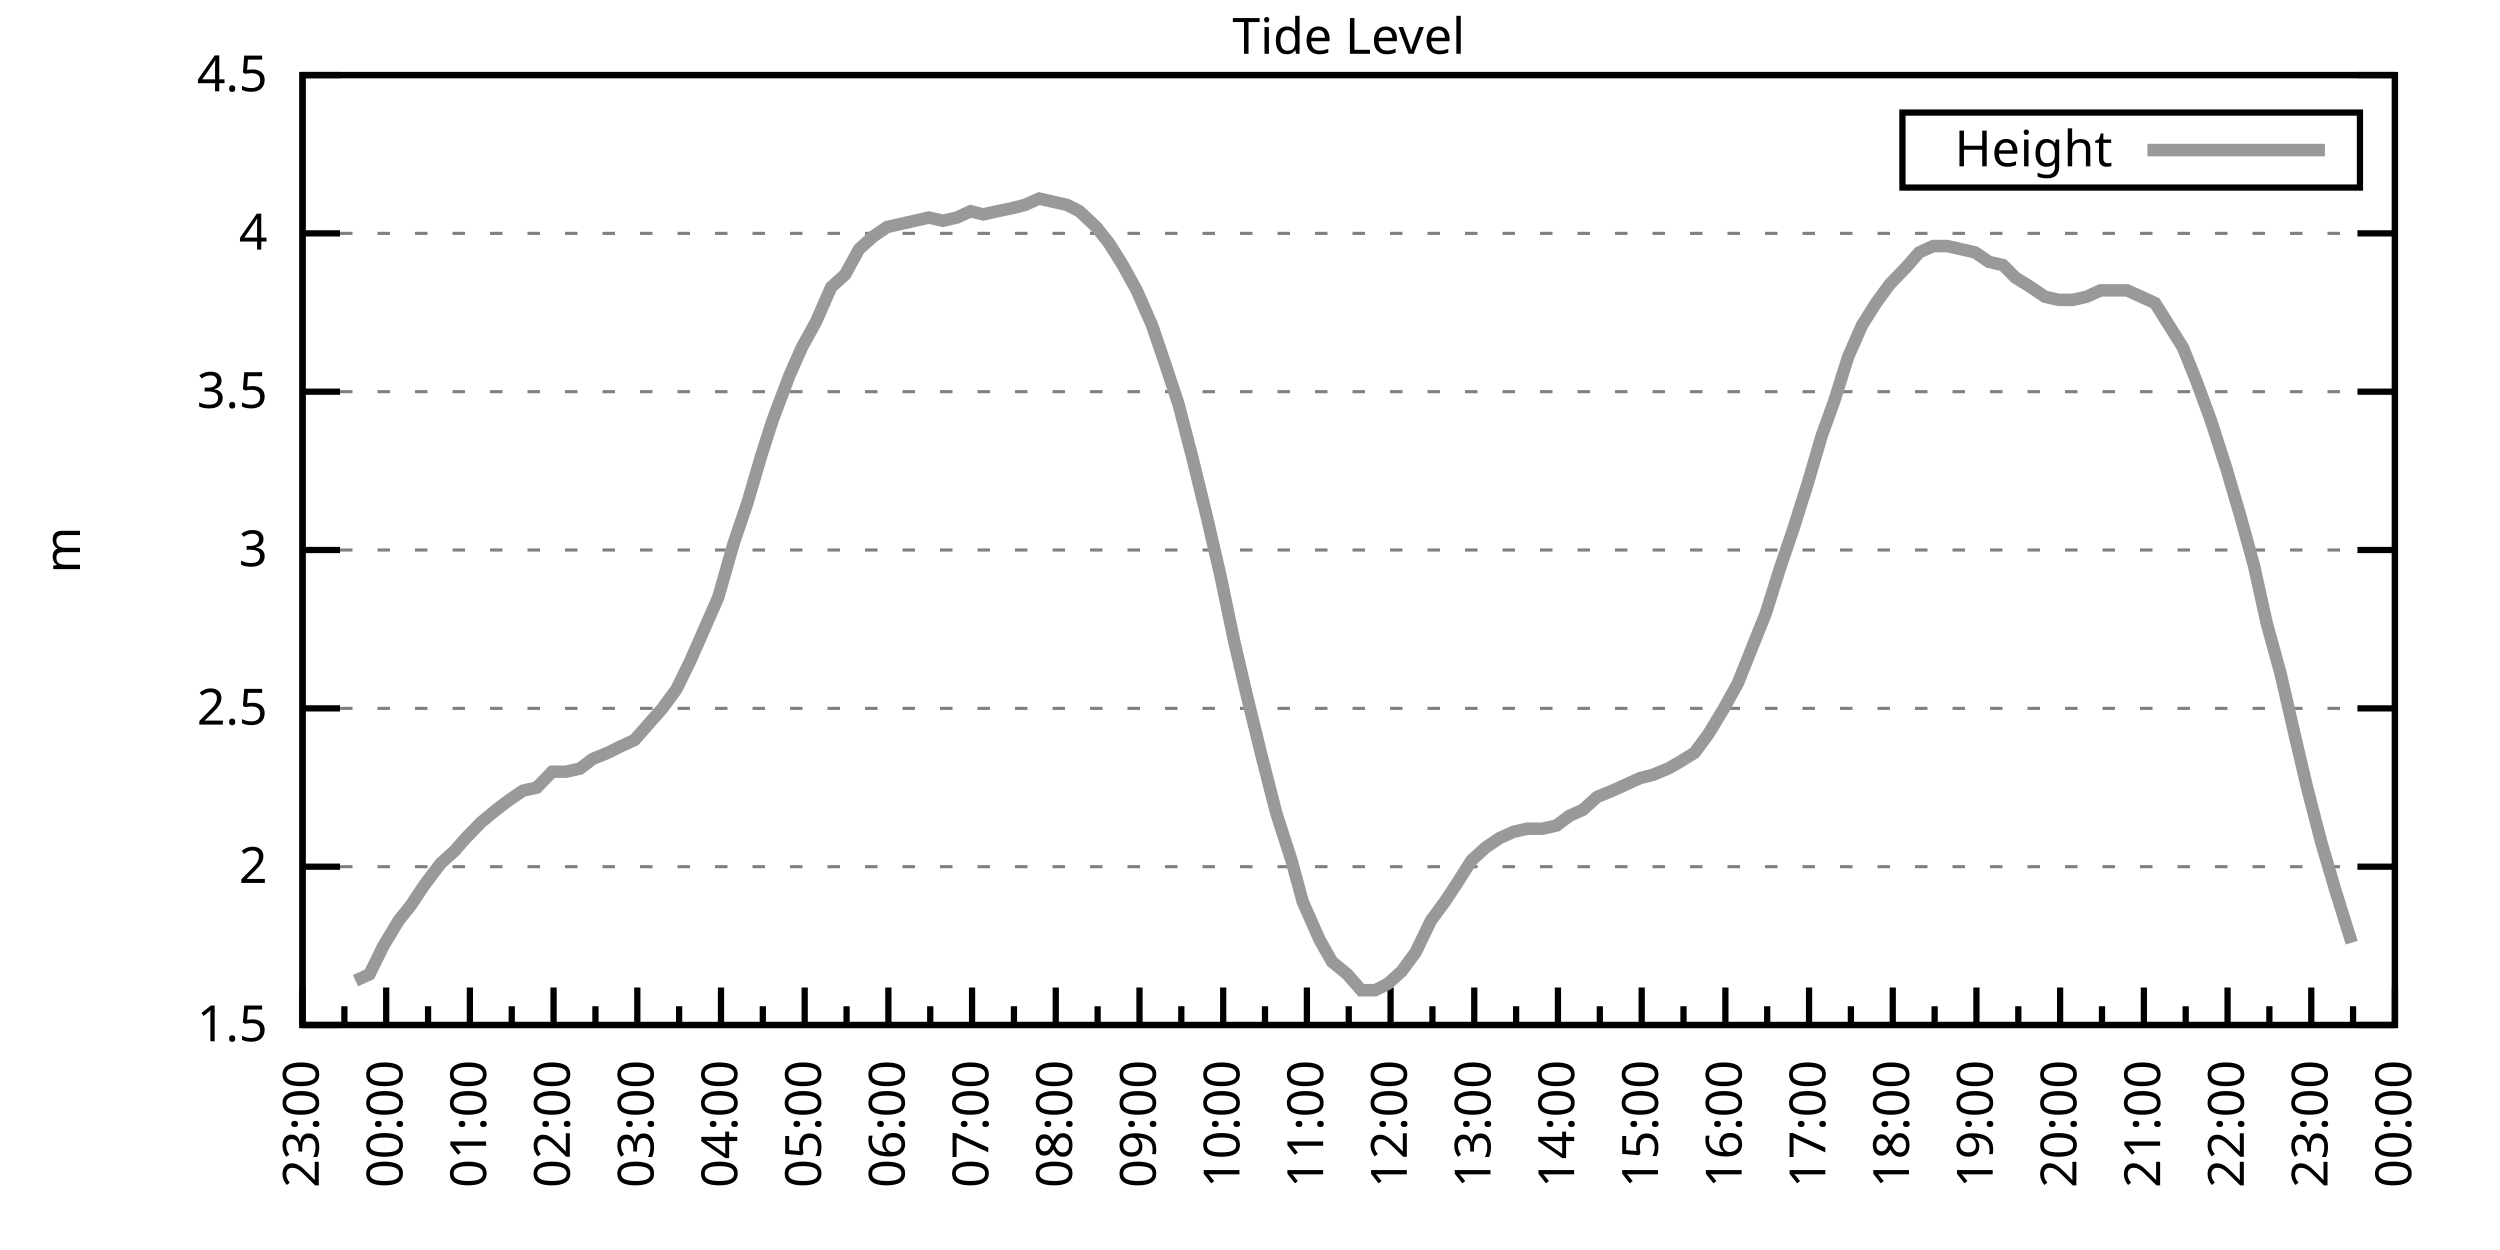
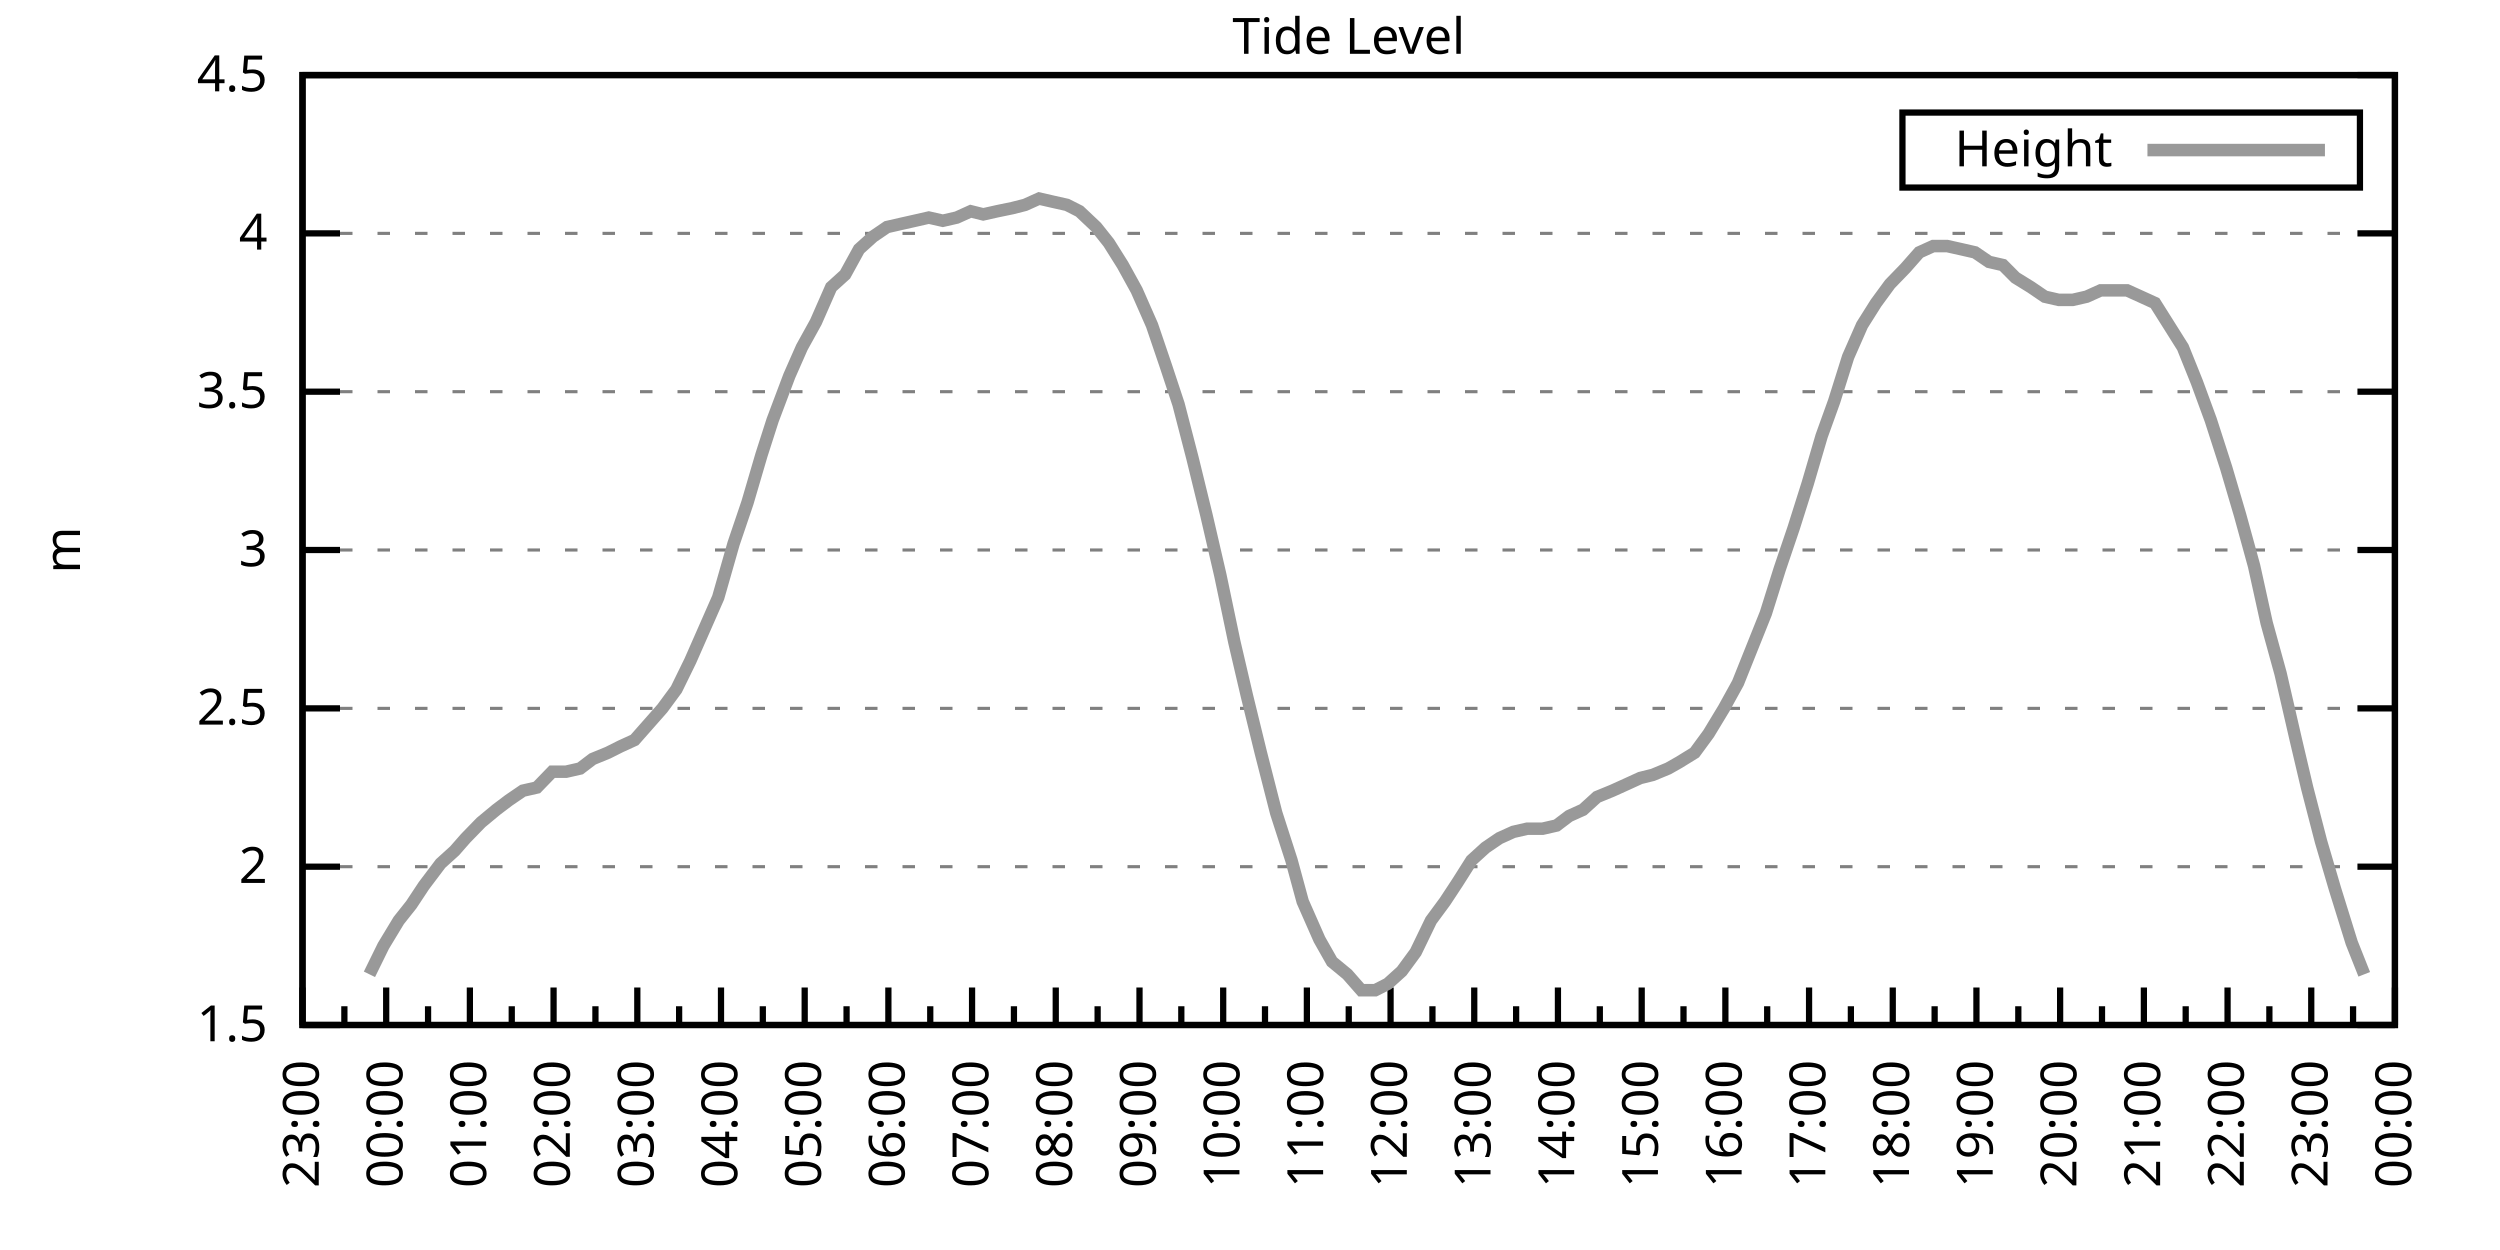
<svg xmlns="http://www.w3.org/2000/svg" xmlns:xlink="http://www.w3.org/1999/xlink" width="400" height="200" viewBox="0 0 400 200">
  <g id="gnuplot_canvas">
    <rect x="0" y="0" width="400" height="200" fill="none" />
    <defs>
      <circle id="gpDot" r="0.5" stroke-width="0.5" stroke="currentColor" />
      <path id="gpPt0" stroke-width="0.333" stroke="currentColor" d="M-1,0 h2 M0,-1 v2" />
      <path id="gpPt1" stroke-width="0.333" stroke="currentColor" d="M-1,-1 L1,1 M1,-1 L-1,1" />
      <path id="gpPt2" stroke-width="0.333" stroke="currentColor" d="M-1,0 L1,0 M0,-1 L0,1 M-1,-1 L1,1 M-1,1 L1,-1" />
      <rect id="gpPt3" stroke-width="0.333" stroke="currentColor" x="-1" y="-1" width="2" height="2" />
      <rect id="gpPt4" stroke-width="0.333" stroke="currentColor" fill="currentColor" x="-1" y="-1" width="2" height="2" />
      <circle id="gpPt5" stroke-width="0.333" stroke="currentColor" cx="0" cy="0" r="1" />
      <use xlink:href="#gpPt5" id="gpPt6" fill="currentColor" stroke="none" />
      <path id="gpPt7" stroke-width="0.333" stroke="currentColor" d="M0,-1.33 L-1.33,0.67 L1.33,0.67 z" />
      <use xlink:href="#gpPt7" id="gpPt8" fill="currentColor" stroke="none" />
      <use xlink:href="#gpPt7" id="gpPt9" stroke="currentColor" transform="rotate(180)" />
      <use xlink:href="#gpPt9" id="gpPt10" fill="currentColor" stroke="none" />
      <use xlink:href="#gpPt3" id="gpPt11" stroke="currentColor" transform="rotate(45)" />
      <use xlink:href="#gpPt11" id="gpPt12" fill="currentColor" stroke="none" />
      <path id="gpPt13" stroke-width="0.333" stroke="currentColor" d="M0,1.330 L1.265,0.411 L0.782,-1.067 L-0.782,-1.076 L-1.265,0.411 z" />
      <use xlink:href="#gpPt13" id="gpPt14" fill="currentColor" stroke="none" />
      <filter id="textbox" filterUnits="objectBoundingBox" x="0" y="0" height="1" width="1">
        <feFlood flood-color="white" flood-opacity="1" result="bgnd" />
        <feComposite in="SourceGraphic" in2="bgnd" operator="atop" />
      </filter>
      <filter id="greybox" filterUnits="objectBoundingBox" x="0" y="0" height="1" width="1">
        <feFlood flood-color="lightgrey" flood-opacity="1" result="grey" />
        <feComposite in="SourceGraphic" in2="grey" operator="atop" />
      </filter>
    </defs>
    <g fill="none" color="white" stroke="currentColor" stroke-width="1.00" stroke-linecap="butt" stroke-linejoin="miter">
</g>
    <g fill="none" color="black" stroke="currentColor" stroke-width="1.00" stroke-linecap="butt" stroke-linejoin="miter">
      <g stroke="none" shape-rendering="crispEdges">
        <polygon fill="rgb(255, 255, 255)" points="48.40,164.00 383.18,164.00 383.18,12.02 48.40,12.02 " />
      </g>
    </g>
    <g fill="none" color="black" stroke="currentColor" stroke-width="1.00" stroke-linecap="butt" stroke-linejoin="miter">
</g>
    <g fill="none" color="black" stroke="black" stroke-width="0.50" stroke-linecap="butt" stroke-linejoin="miter">
</g>
    <g fill="none" color="gray" stroke="currentColor" stroke-width="0.50" stroke-linecap="butt" stroke-linejoin="miter">
      <path stroke="gray" stroke-dasharray="2,4" class="gridline" d="M48.40,164.00 L383.19,164.00  " />
    </g>
    <g fill="none" color="gray" stroke="gray" stroke-width="1.00" stroke-linecap="butt" stroke-linejoin="miter">
</g>
    <g fill="none" color="black" stroke="currentColor" stroke-width="1.00" stroke-linecap="butt" stroke-linejoin="miter">
      <path stroke="black" d="M48.40,164.00 L54.40,164.00 M383.19,164.00 L377.19,164.00  " />
      <g transform="translate(42.80,166.60)" stroke="none" fill="black" font-family="Sans" font-size="8.00" text-anchor="end">
        <text>
          <tspan font-family="Sans"> 1.5</tspan>
        </text>
      </g>
    </g>
    <g fill="none" color="black" stroke="currentColor" stroke-width="1.00" stroke-linecap="butt" stroke-linejoin="miter">
</g>
    <g fill="none" color="black" stroke="black" stroke-width="0.50" stroke-linecap="butt" stroke-linejoin="miter">
</g>
    <g fill="none" color="gray" stroke="currentColor" stroke-width="0.50" stroke-linecap="butt" stroke-linejoin="miter">
      <path stroke="gray" stroke-dasharray="2,4" class="gridline" d="M48.40,138.67 L383.19,138.67  " />
    </g>
    <g fill="none" color="gray" stroke="gray" stroke-width="1.00" stroke-linecap="butt" stroke-linejoin="miter">
</g>
    <g fill="none" color="black" stroke="currentColor" stroke-width="1.00" stroke-linecap="butt" stroke-linejoin="miter">
      <path stroke="black" d="M48.40,138.67 L54.40,138.67 M383.19,138.67 L377.19,138.67  " />
      <g transform="translate(42.80,141.27)" stroke="none" fill="black" font-family="Sans" font-size="8.00" text-anchor="end">
        <text>
          <tspan font-family="Sans"> 2</tspan>
        </text>
      </g>
    </g>
    <g fill="none" color="black" stroke="currentColor" stroke-width="1.00" stroke-linecap="butt" stroke-linejoin="miter">
</g>
    <g fill="none" color="black" stroke="black" stroke-width="0.50" stroke-linecap="butt" stroke-linejoin="miter">
</g>
    <g fill="none" color="gray" stroke="currentColor" stroke-width="0.50" stroke-linecap="butt" stroke-linejoin="miter">
      <path stroke="gray" stroke-dasharray="2,4" class="gridline" d="M48.40,113.34 L383.19,113.34  " />
    </g>
    <g fill="none" color="gray" stroke="gray" stroke-width="1.00" stroke-linecap="butt" stroke-linejoin="miter">
</g>
    <g fill="none" color="black" stroke="currentColor" stroke-width="1.00" stroke-linecap="butt" stroke-linejoin="miter">
      <path stroke="black" d="M48.40,113.34 L54.40,113.34 M383.19,113.34 L377.19,113.34  " />
      <g transform="translate(42.80,115.94)" stroke="none" fill="black" font-family="Sans" font-size="8.00" text-anchor="end">
        <text>
          <tspan font-family="Sans"> 2.5</tspan>
        </text>
      </g>
    </g>
    <g fill="none" color="black" stroke="currentColor" stroke-width="1.00" stroke-linecap="butt" stroke-linejoin="miter">
</g>
    <g fill="none" color="black" stroke="black" stroke-width="0.50" stroke-linecap="butt" stroke-linejoin="miter">
</g>
    <g fill="none" color="gray" stroke="currentColor" stroke-width="0.50" stroke-linecap="butt" stroke-linejoin="miter">
      <path stroke="gray" stroke-dasharray="2,4" class="gridline" d="M48.40,88.00 L383.19,88.00  " />
    </g>
    <g fill="none" color="gray" stroke="gray" stroke-width="1.00" stroke-linecap="butt" stroke-linejoin="miter">
</g>
    <g fill="none" color="black" stroke="currentColor" stroke-width="1.00" stroke-linecap="butt" stroke-linejoin="miter">
      <path stroke="black" d="M48.40,88.00 L54.40,88.00 M383.19,88.00 L377.19,88.00  " />
      <g transform="translate(42.80,90.60)" stroke="none" fill="black" font-family="Sans" font-size="8.00" text-anchor="end">
        <text>
          <tspan font-family="Sans"> 3</tspan>
        </text>
      </g>
    </g>
    <g fill="none" color="black" stroke="currentColor" stroke-width="1.00" stroke-linecap="butt" stroke-linejoin="miter">
</g>
    <g fill="none" color="black" stroke="black" stroke-width="0.50" stroke-linecap="butt" stroke-linejoin="miter">
</g>
    <g fill="none" color="gray" stroke="currentColor" stroke-width="0.50" stroke-linecap="butt" stroke-linejoin="miter">
      <path stroke="gray" stroke-dasharray="2,4" class="gridline" d="M48.40,62.67 L383.19,62.67  " />
    </g>
    <g fill="none" color="gray" stroke="gray" stroke-width="1.00" stroke-linecap="butt" stroke-linejoin="miter">
</g>
    <g fill="none" color="black" stroke="currentColor" stroke-width="1.00" stroke-linecap="butt" stroke-linejoin="miter">
      <path stroke="black" d="M48.40,62.67 L54.40,62.67 M383.19,62.67 L377.19,62.67  " />
      <g transform="translate(42.80,65.27)" stroke="none" fill="black" font-family="Sans" font-size="8.00" text-anchor="end">
        <text>
          <tspan font-family="Sans"> 3.5</tspan>
        </text>
      </g>
    </g>
    <g fill="none" color="black" stroke="currentColor" stroke-width="1.00" stroke-linecap="butt" stroke-linejoin="miter">
</g>
    <g fill="none" color="black" stroke="black" stroke-width="0.50" stroke-linecap="butt" stroke-linejoin="miter">
</g>
    <g fill="none" color="gray" stroke="currentColor" stroke-width="0.50" stroke-linecap="butt" stroke-linejoin="miter">
      <path stroke="gray" stroke-dasharray="2,4" class="gridline" d="M48.40,37.34 L383.19,37.34  " />
    </g>
    <g fill="none" color="gray" stroke="gray" stroke-width="1.00" stroke-linecap="butt" stroke-linejoin="miter">
</g>
    <g fill="none" color="black" stroke="currentColor" stroke-width="1.00" stroke-linecap="butt" stroke-linejoin="miter">
      <path stroke="black" d="M48.40,37.34 L54.40,37.34 M383.19,37.34 L377.19,37.34  " />
      <g transform="translate(42.80,39.94)" stroke="none" fill="black" font-family="Sans" font-size="8.00" text-anchor="end">
        <text>
          <tspan font-family="Sans"> 4</tspan>
        </text>
      </g>
    </g>
    <g fill="none" color="black" stroke="currentColor" stroke-width="1.00" stroke-linecap="butt" stroke-linejoin="miter">
</g>
    <g fill="none" color="black" stroke="black" stroke-width="0.50" stroke-linecap="butt" stroke-linejoin="miter">
</g>
    <g fill="none" color="gray" stroke="currentColor" stroke-width="0.50" stroke-linecap="butt" stroke-linejoin="miter">
      <path stroke="gray" stroke-dasharray="2,4" class="gridline" d="M48.40,12.01 L383.19,12.01  " />
    </g>
    <g fill="none" color="gray" stroke="gray" stroke-width="1.00" stroke-linecap="butt" stroke-linejoin="miter">
</g>
    <g fill="none" color="black" stroke="currentColor" stroke-width="1.00" stroke-linecap="butt" stroke-linejoin="miter">
      <path stroke="black" d="M48.40,12.01 L54.40,12.01 M383.19,12.01 L377.19,12.01  " />
      <g transform="translate(42.80,14.61)" stroke="none" fill="black" font-family="Sans" font-size="8.00" text-anchor="end">
        <text>
          <tspan font-family="Sans"> 4.5</tspan>
        </text>
      </g>
    </g>
    <g fill="none" color="black" stroke="currentColor" stroke-width="1.00" stroke-linecap="butt" stroke-linejoin="miter">
      <path stroke="black" d="M48.40,164.00 L48.40,158.00  " />
      <g transform="translate(51.00,169.60) rotate(270)" stroke="none" fill="black" font-family="Sans" font-size="8.00" text-anchor="end">
        <text>
          <tspan font-family="Sans">23:00</tspan>
        </text>
      </g>
    </g>
    <g fill="none" color="black" stroke="currentColor" stroke-width="1.00" stroke-linecap="butt" stroke-linejoin="miter">
      <path stroke="black" d="M55.10,164.00 L55.10,161.00 M61.79,164.00 L61.79,158.00  " />
      <g transform="translate(64.39,169.60) rotate(270)" stroke="none" fill="black" font-family="Sans" font-size="8.00" text-anchor="end">
        <text>
          <tspan font-family="Sans">00:00</tspan>
        </text>
      </g>
    </g>
    <g fill="none" color="black" stroke="currentColor" stroke-width="1.00" stroke-linecap="butt" stroke-linejoin="miter">
      <path stroke="black" d="M68.49,164.00 L68.49,161.00 M75.18,164.00 L75.18,158.00  " />
      <g transform="translate(77.78,169.60) rotate(270)" stroke="none" fill="black" font-family="Sans" font-size="8.00" text-anchor="end">
        <text>
          <tspan font-family="Sans">01:00</tspan>
        </text>
      </g>
    </g>
    <g fill="none" color="black" stroke="currentColor" stroke-width="1.00" stroke-linecap="butt" stroke-linejoin="miter">
      <path stroke="black" d="M81.88,164.00 L81.88,161.00 M88.57,164.00 L88.57,158.00  " />
      <g transform="translate(91.17,169.60) rotate(270)" stroke="none" fill="black" font-family="Sans" font-size="8.00" text-anchor="end">
        <text>
          <tspan font-family="Sans">02:00</tspan>
        </text>
      </g>
    </g>
    <g fill="none" color="black" stroke="currentColor" stroke-width="1.00" stroke-linecap="butt" stroke-linejoin="miter">
      <path stroke="black" d="M95.27,164.00 L95.27,161.00 M101.97,164.00 L101.97,158.00  " />
      <g transform="translate(104.57,169.60) rotate(270)" stroke="none" fill="black" font-family="Sans" font-size="8.00" text-anchor="end">
        <text>
          <tspan font-family="Sans">03:00</tspan>
        </text>
      </g>
    </g>
    <g fill="none" color="black" stroke="currentColor" stroke-width="1.00" stroke-linecap="butt" stroke-linejoin="miter">
      <path stroke="black" d="M108.66,164.00 L108.66,161.00 M115.36,164.00 L115.36,158.00  " />
      <g transform="translate(117.96,169.60) rotate(270)" stroke="none" fill="black" font-family="Sans" font-size="8.00" text-anchor="end">
        <text>
          <tspan font-family="Sans">04:00</tspan>
        </text>
      </g>
    </g>
    <g fill="none" color="black" stroke="currentColor" stroke-width="1.00" stroke-linecap="butt" stroke-linejoin="miter">
      <path stroke="black" d="M122.05,164.00 L122.05,161.00 M128.75,164.00 L128.75,158.00  " />
      <g transform="translate(131.35,169.60) rotate(270)" stroke="none" fill="black" font-family="Sans" font-size="8.00" text-anchor="end">
        <text>
          <tspan font-family="Sans">05:00</tspan>
        </text>
      </g>
    </g>
    <g fill="none" color="black" stroke="currentColor" stroke-width="1.00" stroke-linecap="butt" stroke-linejoin="miter">
      <path stroke="black" d="M135.45,164.00 L135.45,161.00 M142.14,164.00 L142.14,158.00  " />
      <g transform="translate(144.74,169.60) rotate(270)" stroke="none" fill="black" font-family="Sans" font-size="8.00" text-anchor="end">
        <text>
          <tspan font-family="Sans">06:00</tspan>
        </text>
      </g>
    </g>
    <g fill="none" color="black" stroke="currentColor" stroke-width="1.00" stroke-linecap="butt" stroke-linejoin="miter">
      <path stroke="black" d="M148.84,164.00 L148.84,161.00 M155.53,164.00 L155.53,158.00  " />
      <g transform="translate(158.13,169.60) rotate(270)" stroke="none" fill="black" font-family="Sans" font-size="8.00" text-anchor="end">
        <text>
          <tspan font-family="Sans">07:00</tspan>
        </text>
      </g>
    </g>
    <g fill="none" color="black" stroke="currentColor" stroke-width="1.00" stroke-linecap="butt" stroke-linejoin="miter">
      <path stroke="black" d="M162.23,164.00 L162.23,161.00 M168.92,164.00 L168.92,158.00  " />
      <g transform="translate(171.52,169.60) rotate(270)" stroke="none" fill="black" font-family="Sans" font-size="8.00" text-anchor="end">
        <text>
          <tspan font-family="Sans">08:00</tspan>
        </text>
      </g>
    </g>
    <g fill="none" color="black" stroke="currentColor" stroke-width="1.00" stroke-linecap="butt" stroke-linejoin="miter">
      <path stroke="black" d="M175.62,164.00 L175.62,161.00 M182.32,164.00 L182.32,158.00  " />
      <g transform="translate(184.92,169.60) rotate(270)" stroke="none" fill="black" font-family="Sans" font-size="8.00" text-anchor="end">
        <text>
          <tspan font-family="Sans">09:00</tspan>
        </text>
      </g>
    </g>
    <g fill="none" color="black" stroke="currentColor" stroke-width="1.00" stroke-linecap="butt" stroke-linejoin="miter">
      <path stroke="black" d="M189.01,164.00 L189.01,161.00 M195.71,164.00 L195.71,158.00  " />
      <g transform="translate(198.31,169.60) rotate(270)" stroke="none" fill="black" font-family="Sans" font-size="8.00" text-anchor="end">
        <text>
          <tspan font-family="Sans">10:00</tspan>
        </text>
      </g>
    </g>
    <g fill="none" color="black" stroke="currentColor" stroke-width="1.00" stroke-linecap="butt" stroke-linejoin="miter">
      <path stroke="black" d="M202.40,164.00 L202.40,161.00 M209.10,164.00 L209.10,158.00  " />
      <g transform="translate(211.70,169.60) rotate(270)" stroke="none" fill="black" font-family="Sans" font-size="8.00" text-anchor="end">
        <text>
          <tspan font-family="Sans">11:00</tspan>
        </text>
      </g>
    </g>
    <g fill="none" color="black" stroke="currentColor" stroke-width="1.00" stroke-linecap="butt" stroke-linejoin="miter">
      <path stroke="black" d="M215.80,164.00 L215.80,161.00 M222.49,164.00 L222.49,158.00  " />
      <g transform="translate(225.09,169.60) rotate(270)" stroke="none" fill="black" font-family="Sans" font-size="8.00" text-anchor="end">
        <text>
          <tspan font-family="Sans">12:00</tspan>
        </text>
      </g>
    </g>
    <g fill="none" color="black" stroke="currentColor" stroke-width="1.00" stroke-linecap="butt" stroke-linejoin="miter">
      <path stroke="black" d="M229.19,164.00 L229.19,161.00 M235.88,164.00 L235.88,158.00  " />
      <g transform="translate(238.48,169.60) rotate(270)" stroke="none" fill="black" font-family="Sans" font-size="8.00" text-anchor="end">
        <text>
          <tspan font-family="Sans">13:00</tspan>
        </text>
      </g>
    </g>
    <g fill="none" color="black" stroke="currentColor" stroke-width="1.00" stroke-linecap="butt" stroke-linejoin="miter">
      <path stroke="black" d="M242.58,164.00 L242.58,161.00 M249.27,164.00 L249.27,158.00  " />
      <g transform="translate(251.87,169.60) rotate(270)" stroke="none" fill="black" font-family="Sans" font-size="8.00" text-anchor="end">
        <text>
          <tspan font-family="Sans">14:00</tspan>
        </text>
      </g>
    </g>
    <g fill="none" color="black" stroke="currentColor" stroke-width="1.00" stroke-linecap="butt" stroke-linejoin="miter">
      <path stroke="black" d="M255.97,164.00 L255.97,161.00 M262.67,164.00 L262.67,158.00  " />
      <g transform="translate(265.27,169.60) rotate(270)" stroke="none" fill="black" font-family="Sans" font-size="8.00" text-anchor="end">
        <text>
          <tspan font-family="Sans">15:00</tspan>
        </text>
      </g>
    </g>
    <g fill="none" color="black" stroke="currentColor" stroke-width="1.00" stroke-linecap="butt" stroke-linejoin="miter">
      <path stroke="black" d="M269.36,164.00 L269.36,161.00 M276.06,164.00 L276.06,158.00  " />
      <g transform="translate(278.66,169.60) rotate(270)" stroke="none" fill="black" font-family="Sans" font-size="8.00" text-anchor="end">
        <text>
          <tspan font-family="Sans">16:00</tspan>
        </text>
      </g>
    </g>
    <g fill="none" color="black" stroke="currentColor" stroke-width="1.00" stroke-linecap="butt" stroke-linejoin="miter">
      <path stroke="black" d="M282.75,164.00 L282.75,161.00 M289.45,164.00 L289.45,158.00  " />
      <g transform="translate(292.05,169.60) rotate(270)" stroke="none" fill="black" font-family="Sans" font-size="8.00" text-anchor="end">
        <text>
          <tspan font-family="Sans">17:00</tspan>
        </text>
      </g>
    </g>
    <g fill="none" color="black" stroke="currentColor" stroke-width="1.00" stroke-linecap="butt" stroke-linejoin="miter">
      <path stroke="black" d="M296.14,164.00 L296.14,161.00 M302.84,164.00 L302.84,158.00  " />
      <g transform="translate(305.44,169.60) rotate(270)" stroke="none" fill="black" font-family="Sans" font-size="8.00" text-anchor="end">
        <text>
          <tspan font-family="Sans">18:00</tspan>
        </text>
      </g>
    </g>
    <g fill="none" color="black" stroke="currentColor" stroke-width="1.00" stroke-linecap="butt" stroke-linejoin="miter">
      <path stroke="black" d="M309.54,164.00 L309.54,161.00 M316.23,164.00 L316.23,158.00  " />
      <g transform="translate(318.83,169.60) rotate(270)" stroke="none" fill="black" font-family="Sans" font-size="8.00" text-anchor="end">
        <text>
          <tspan font-family="Sans">19:00</tspan>
        </text>
      </g>
    </g>
    <g fill="none" color="black" stroke="currentColor" stroke-width="1.00" stroke-linecap="butt" stroke-linejoin="miter">
      <path stroke="black" d="M322.93,164.00 L322.93,161.00 M329.62,164.00 L329.62,158.00  " />
      <g transform="translate(332.22,169.60) rotate(270)" stroke="none" fill="black" font-family="Sans" font-size="8.00" text-anchor="end">
        <text>
          <tspan font-family="Sans">20:00</tspan>
        </text>
      </g>
    </g>
    <g fill="none" color="black" stroke="currentColor" stroke-width="1.00" stroke-linecap="butt" stroke-linejoin="miter">
      <path stroke="black" d="M336.32,164.00 L336.32,161.00 M343.02,164.00 L343.02,158.00  " />
      <g transform="translate(345.62,169.60) rotate(270)" stroke="none" fill="black" font-family="Sans" font-size="8.00" text-anchor="end">
        <text>
          <tspan font-family="Sans">21:00</tspan>
        </text>
      </g>
    </g>
    <g fill="none" color="black" stroke="currentColor" stroke-width="1.00" stroke-linecap="butt" stroke-linejoin="miter">
      <path stroke="black" d="M349.71,164.00 L349.71,161.00 M356.41,164.00 L356.41,158.00  " />
      <g transform="translate(359.01,169.60) rotate(270)" stroke="none" fill="black" font-family="Sans" font-size="8.00" text-anchor="end">
        <text>
          <tspan font-family="Sans">22:00</tspan>
        </text>
      </g>
    </g>
    <g fill="none" color="black" stroke="currentColor" stroke-width="1.00" stroke-linecap="butt" stroke-linejoin="miter">
      <path stroke="black" d="M363.10,164.00 L363.10,161.00 M369.80,164.00 L369.80,158.00  " />
      <g transform="translate(372.40,169.60) rotate(270)" stroke="none" fill="black" font-family="Sans" font-size="8.00" text-anchor="end">
        <text>
          <tspan font-family="Sans">23:00</tspan>
        </text>
      </g>
    </g>
    <g fill="none" color="black" stroke="currentColor" stroke-width="1.00" stroke-linecap="butt" stroke-linejoin="miter">
      <path stroke="black" d="M376.49,164.00 L376.49,161.00 M383.19,164.00 L383.19,158.00  " />
      <g transform="translate(385.79,169.60) rotate(270)" stroke="none" fill="black" font-family="Sans" font-size="8.00" text-anchor="end">
        <text>
          <tspan font-family="Sans">00:00</tspan>
        </text>
      </g>
    </g>
    <g fill="none" color="black" stroke="currentColor" stroke-width="1.00" stroke-linecap="butt" stroke-linejoin="miter">
</g>
    <g fill="none" color="black" stroke="currentColor" stroke-width="1.00" stroke-linecap="butt" stroke-linejoin="miter">
      <path stroke="black" d="M48.40,12.01 L48.40,164.00 L383.19,164.00 L383.19,12.01 L48.40,12.01 Z  " />
    </g>
    <g fill="none" color="black" stroke="currentColor" stroke-width="1.00" stroke-linecap="butt" stroke-linejoin="miter">
      <g transform="translate(12.80,88.01) rotate(270)" stroke="none" fill="black" font-family="Sans" font-size="8.00" text-anchor="middle">
        <text>
          <tspan font-family="Sans">m</tspan>
        </text>
      </g>
    </g>
    <g fill="none" color="black" stroke="currentColor" stroke-width="1.00" stroke-linecap="butt" stroke-linejoin="miter">
</g>
    <g fill="none" color="black" stroke="currentColor" stroke-width="1.00" stroke-linecap="butt" stroke-linejoin="miter">
      <path stroke="black" d="M304.39,30.01 L304.39,18.01 L377.59,18.01 L377.59,30.01 L304.39,30.01 Z  " />
    </g>
    <g id="Tide_level_plot_1">
      <g fill="none" color="white" stroke="black" stroke-width="2.00" stroke-linecap="butt" stroke-linejoin="miter">
</g>
      <g fill="none" color="black" stroke="currentColor" stroke-width="2.00" stroke-linecap="butt" stroke-linejoin="miter">
        <g transform="translate(337.99,26.61)" stroke="none" fill="black" font-family="Sans" font-size="8.00" text-anchor="end">
          <text>
            <tspan font-family="Sans">Height</tspan>
          </text>
        </g>
      </g>
      <g fill="none" color="black" stroke="currentColor" stroke-width="2.00" stroke-linecap="butt" stroke-linejoin="miter">
-         <path stroke="rgb(153, 153, 153)" d="M343.59,24.01 L371.99,24.01 M56.88,156.91 L59.11,155.89 L61.35,151.33 L63.80,147.28 L65.81,144.75 L67.82,141.71   L70.50,138.16 L72.73,136.14 L74.51,134.11 L76.97,131.58 L79.42,129.55 L81.43,128.03 L83.66,126.51 L85.90,126.00   L88.35,123.47 L90.58,123.47 L92.82,122.96 L94.82,121.44 L97.28,120.43 L99.29,119.42 L101.52,118.40 L103.75,115.87   L105.98,113.34 L108.22,110.30 L110.45,105.74 L112.68,100.67 L114.91,95.60 L117.37,86.99 L119.60,80.41 L121.83,72.81   L123.62,67.23 L126.29,60.14 L128.30,55.58 L130.54,51.53 L132.99,45.95 L135.22,43.93 L137.45,39.87 L139.69,37.85   L141.92,36.33 L144.15,35.82 L146.38,35.32 L148.61,34.81 L150.85,35.32 L153.08,34.81 L155.31,33.80 L157.32,34.30   L159.55,33.80 L162.01,33.29 L164.01,32.78 L166.25,31.77 L168.48,32.28 L170.71,32.78 L172.72,33.80 L175.40,36.33   L177.41,38.86 L179.64,42.41 L181.87,46.46 L184.32,52.03 L186.56,58.62 L188.57,64.70 L190.80,73.31 L193.03,82.43   L195.26,92.06 L197.49,102.70 L199.50,111.31 L201.73,120.43 L204.19,130.06 L206.64,137.66 L208.43,144.24 L211.11,150.32   L213.12,153.87 L215.57,155.89 L217.80,158.43 L220.04,158.43 L222.04,157.41 L224.28,155.39 L226.51,152.35 L228.96,147.28   L231.20,144.24 L233.20,141.20 L235.44,137.66 L237.67,135.63 L239.90,134.11 L242.13,133.10 L244.36,132.59 L246.82,132.59   L249.05,132.08 L251.06,130.56 L253.29,129.55 L255.52,127.52 L257.98,126.51 L260.21,125.50 L262.44,124.48 L264.45,123.98   L266.91,122.96 L268.69,121.95 L271.15,120.43 L273.38,117.39 L275.83,113.34 L278.07,109.28 L280.30,103.71 L282.53,98.14   L284.76,91.04 L286.99,84.46 L289.23,77.37 L291.46,69.77 L293.47,64.19 L295.70,57.10 L297.93,52.03 L300.16,48.49   L302.39,45.45 L304.85,42.91 L307.08,40.38 L309.31,39.37 L311.54,39.37 L313.78,39.87 L316.01,40.38 L318.24,41.90   L320.47,42.41 L322.48,44.43 L324.94,45.95 L327.17,47.47 L329.40,47.98 L331.63,47.98 L333.86,47.47 L336.10,46.46   L338.10,46.46 L340.34,46.46 L342.57,47.47 L344.80,48.49 L347.03,52.03 L349.26,55.58 L351.50,61.15 L353.73,67.23   L356.18,74.83 L358.42,82.43 L360.65,90.54 L362.66,99.66 L364.89,107.76 L367.34,118.40 L369.13,126.00 L371.36,134.62   L373.59,142.21 L376.27,150.83  " />
+         <path stroke="rgb(153, 153, 153)" d="M343.59,24.01 L371.99,24.01 M59.11,155.89 L61.35,151.33 L63.80,147.28 L65.81,144.75 L67.82,141.71 L70.50,138.16   L72.73,136.14 L74.51,134.11 L76.97,131.58 L79.42,129.55 L81.43,128.03 L83.66,126.51 L85.90,126.00 L88.35,123.47   L90.58,123.47 L92.82,122.96 L94.82,121.44 L97.28,120.43 L99.29,119.42 L101.52,118.40 L103.75,115.87 L105.98,113.34   L108.22,110.30 L110.45,105.74 L112.68,100.67 L114.91,95.60 L117.37,86.99 L119.60,80.41 L121.83,72.81 L123.62,67.23   L126.29,60.14 L128.30,55.58 L130.54,51.53 L132.99,45.95 L135.22,43.93 L137.45,39.87 L139.69,37.85 L141.92,36.33   L144.15,35.82 L146.38,35.32 L148.61,34.81 L150.85,35.32 L153.08,34.81 L155.31,33.80 L157.32,34.30 L159.55,33.80   L162.01,33.29 L164.01,32.78 L166.25,31.77 L168.48,32.28 L170.71,32.78 L172.72,33.80 L175.40,36.33 L177.41,38.86   L179.64,42.41 L181.87,46.46 L184.32,52.03 L186.56,58.62 L188.57,64.70 L190.80,73.31 L193.03,82.43 L195.26,92.06   L197.49,102.70 L199.50,111.31 L201.73,120.43 L204.19,130.06 L206.64,137.66 L208.43,144.24 L211.11,150.32 L213.12,153.87   L215.57,155.89 L217.80,158.43 L220.04,158.43 L222.04,157.41 L224.28,155.39 L226.51,152.35 L228.96,147.28 L231.20,144.24   L233.20,141.20 L235.44,137.66 L237.67,135.63 L239.90,134.11 L242.13,133.10 L244.36,132.59 L246.82,132.59 L249.05,132.08   L251.06,130.56 L253.29,129.55 L255.52,127.52 L257.98,126.51 L260.21,125.50 L262.44,124.48 L264.45,123.98 L266.91,122.96   L268.69,121.95 L271.15,120.43 L273.38,117.39 L275.83,113.34 L278.07,109.28 L280.30,103.71 L282.53,98.14 L284.76,91.04   L286.99,84.46 L289.23,77.37 L291.46,69.77 L293.47,64.19 L295.70,57.10 L297.93,52.03 L300.16,48.49 L302.39,45.45   L304.85,42.91 L307.08,40.38 L309.31,39.37 L311.54,39.37 L313.78,39.87 L316.01,40.38 L318.24,41.90 L320.47,42.41   L322.48,44.43 L324.94,45.95 L327.17,47.47 L329.40,47.98 L331.63,47.98 L333.86,47.47 L336.10,46.46 L338.10,46.46   L340.34,46.46 L342.57,47.47 L344.80,48.49 L347.03,52.03 L349.26,55.58 L351.50,61.15 L353.73,67.23 L356.18,74.83   L358.42,82.43 L360.65,90.54 L362.66,99.66 L364.89,107.76 L367.34,118.40 L369.13,126.00 L371.36,134.62 L373.59,142.21   L376.27,150.83 L378.28,155.89  " />
      </g>
    </g>
    <g fill="none" color="black" stroke="currentColor" stroke-width="2.00" stroke-linecap="butt" stroke-linejoin="miter">
</g>
    <g fill="none" color="black" stroke="black" stroke-width="1.00" stroke-linecap="butt" stroke-linejoin="miter">
</g>
    <g fill="none" color="black" stroke="currentColor" stroke-width="1.00" stroke-linecap="butt" stroke-linejoin="miter">
      <path stroke="black" d="M48.40,12.01 L48.40,164.00 L383.19,164.00 L383.19,12.01 L48.40,12.01 Z  " />
    </g>
    <g fill="none" color="black" stroke="currentColor" stroke-width="1.00" stroke-linecap="butt" stroke-linejoin="miter">
      <g transform="translate(215.79,8.61)" stroke="none" fill="black" font-family="Sans" font-size="8.00" text-anchor="middle">
        <text>
          <tspan font-family="Sans">Tide Level</tspan>
        </text>
      </g>
    </g>
    <g fill="none" color="black" stroke="currentColor" stroke-width="1.00" stroke-linecap="butt" stroke-linejoin="miter">
</g>
  </g>
</svg>
